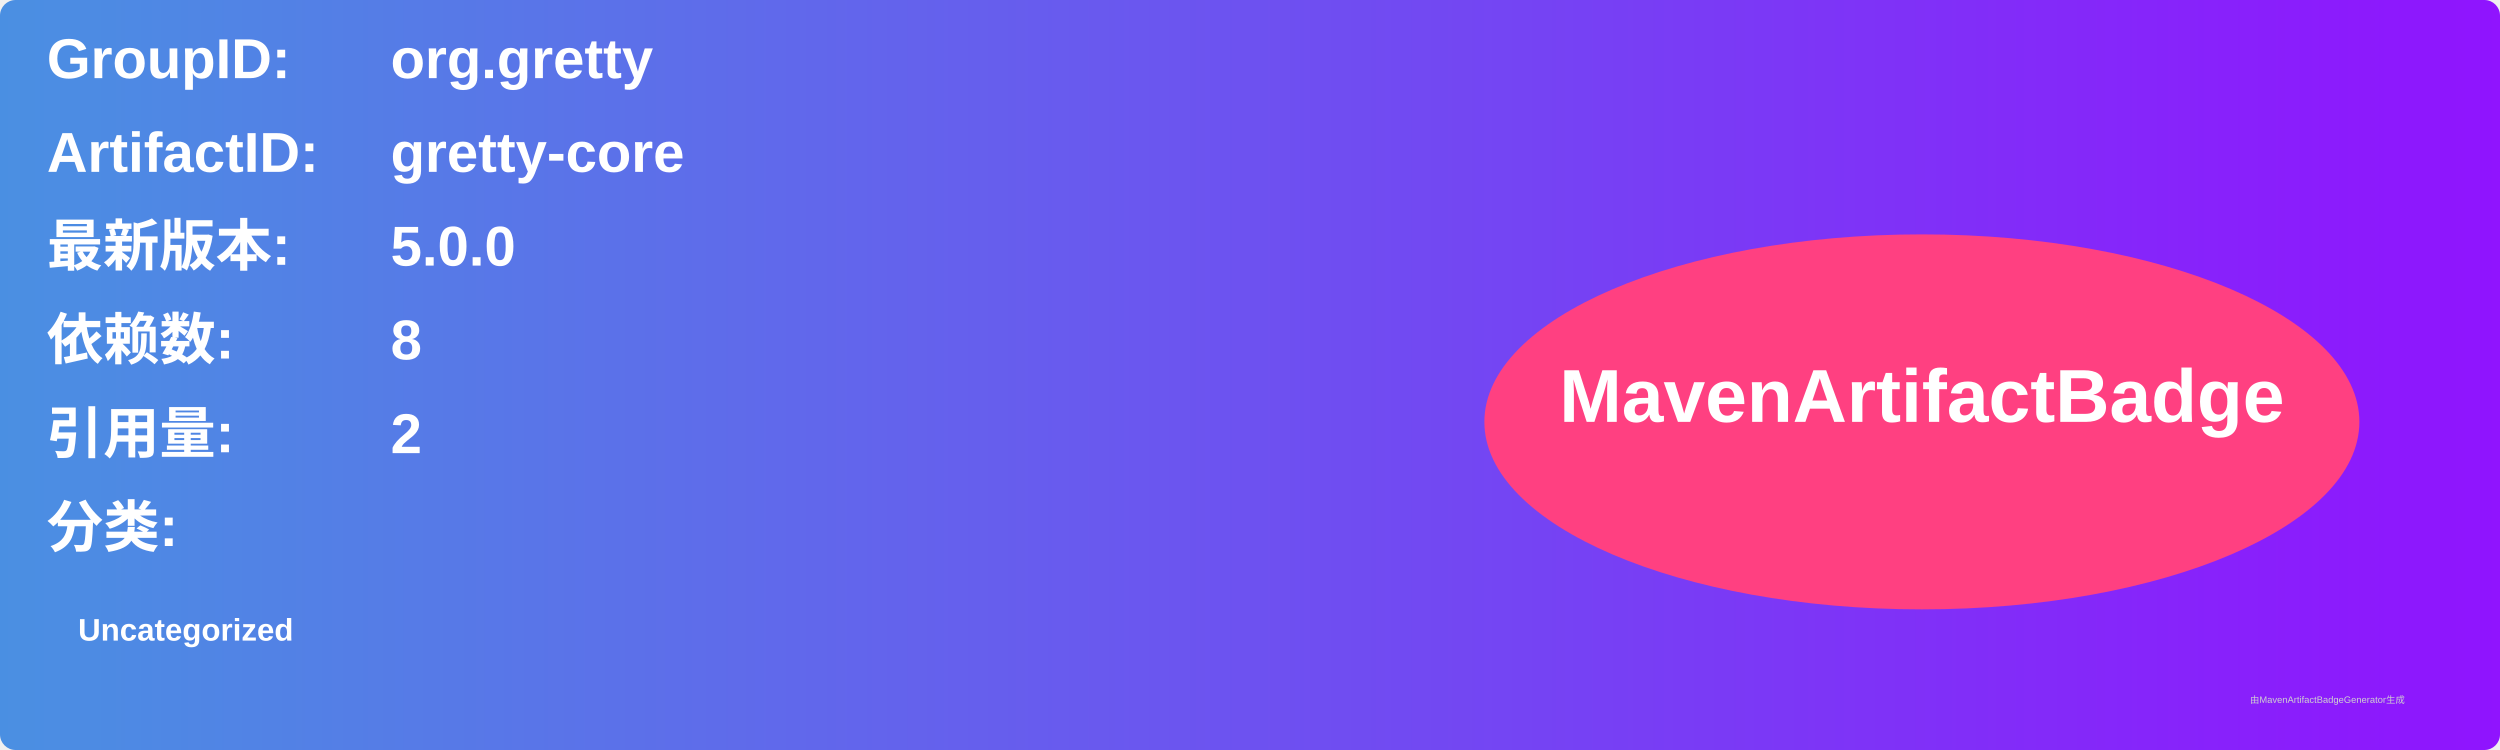
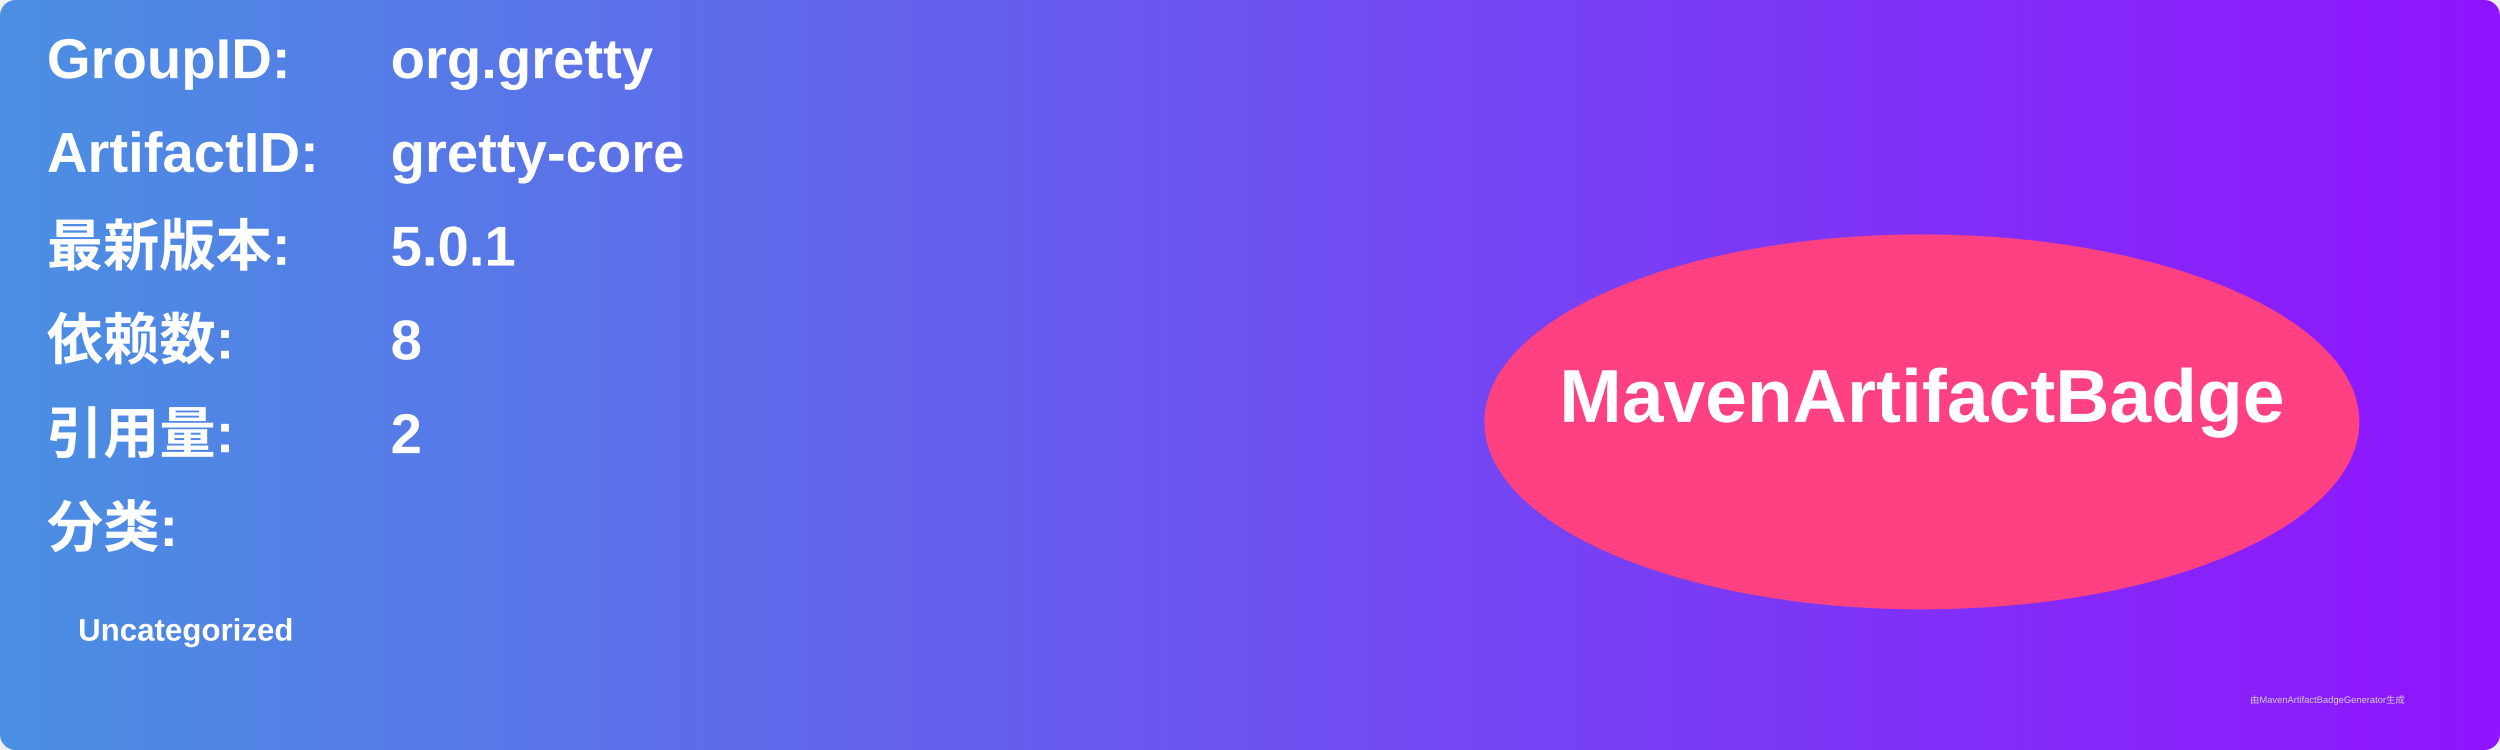
<svg xmlns="http://www.w3.org/2000/svg" width="800" height="240" viewBox="0 0 800 240">
  <linearGradient id="grad" x1="0%" y1="0%" x2="100%" y2="0%">
    <stop offset="0%" stop-color="#4a90e2" />
    <stop offset="100%" stop-color="#9013fe" />
  </linearGradient>
  <rect width="100%" height="100%" rx="5" ry="5" fill="url(#grad)" />
  <g transform="translate(15, 15)">
    <text x="0" y="10" font-family="Arial" font-size="18" fill="white" font-weight="bold" width="260">GroupID:</text>
    <text x="110" y="10" font-family="Arial" font-size="18" fill="white" font-weight="bold" width="460">org.gretty</text>
    <text x="0" y="40" font-family="Arial" font-size="18" fill="white" font-weight="bold" width="260">ArtifactID:</text>
    <text x="110" y="40" font-family="Arial" font-size="18" fill="white" font-weight="bold" width="460">gretty-core</text>
    <text x="0" y="70" font-family="Arial" font-size="18" fill="white" font-weight="bold">最新版本:</text>
    <text x="110" y="70" font-family="Arial" font-size="18" fill="white" font-weight="bold">
-       <tspan font-weight="bold">5.0.0</tspan>
+       <tspan font-weight="bold">5.0.1</tspan>
    </text>
    <text x="0" y="100" font-family="Arial" font-size="18" fill="white" font-weight="bold">依赖数: </text>
    <text x="110" y="100" font-family="Arial" font-size="18" fill="white">
      <tspan font-weight="bold">8</tspan>
    </text>
    <text x="0" y="130" font-family="Arial" font-size="18" fill="white" font-weight="bold">引用量: </text>
    <text x="110" y="130" font-family="Arial" font-size="18" fill="white">
      <tspan font-weight="bold">2</tspan>
    </text>
    <text x="0" y="160" font-family="Arial" font-size="18" fill="white" font-weight="bold">分类:</text>
    <text x="10" y="190" font-family="Arial" font-size="10" fill="white">
      <tspan font-weight="bold">Uncategorized</tspan>
    </text>
    <ellipse cx="600" cy="120" rx="140" ry="60" fill="#ff4081" />
    <text x="600" y="120" text-anchor="middle" font-family="Arial" font-size="24" fill="white" font-weight="bold">MavenArtifactBadge</text>
  </g>
  <text x="720" y="225" font-family="Arial" font-size="3" fill="#d0d0d0">由MavenArtifactBadgeGenerator生成</text>
</svg>
